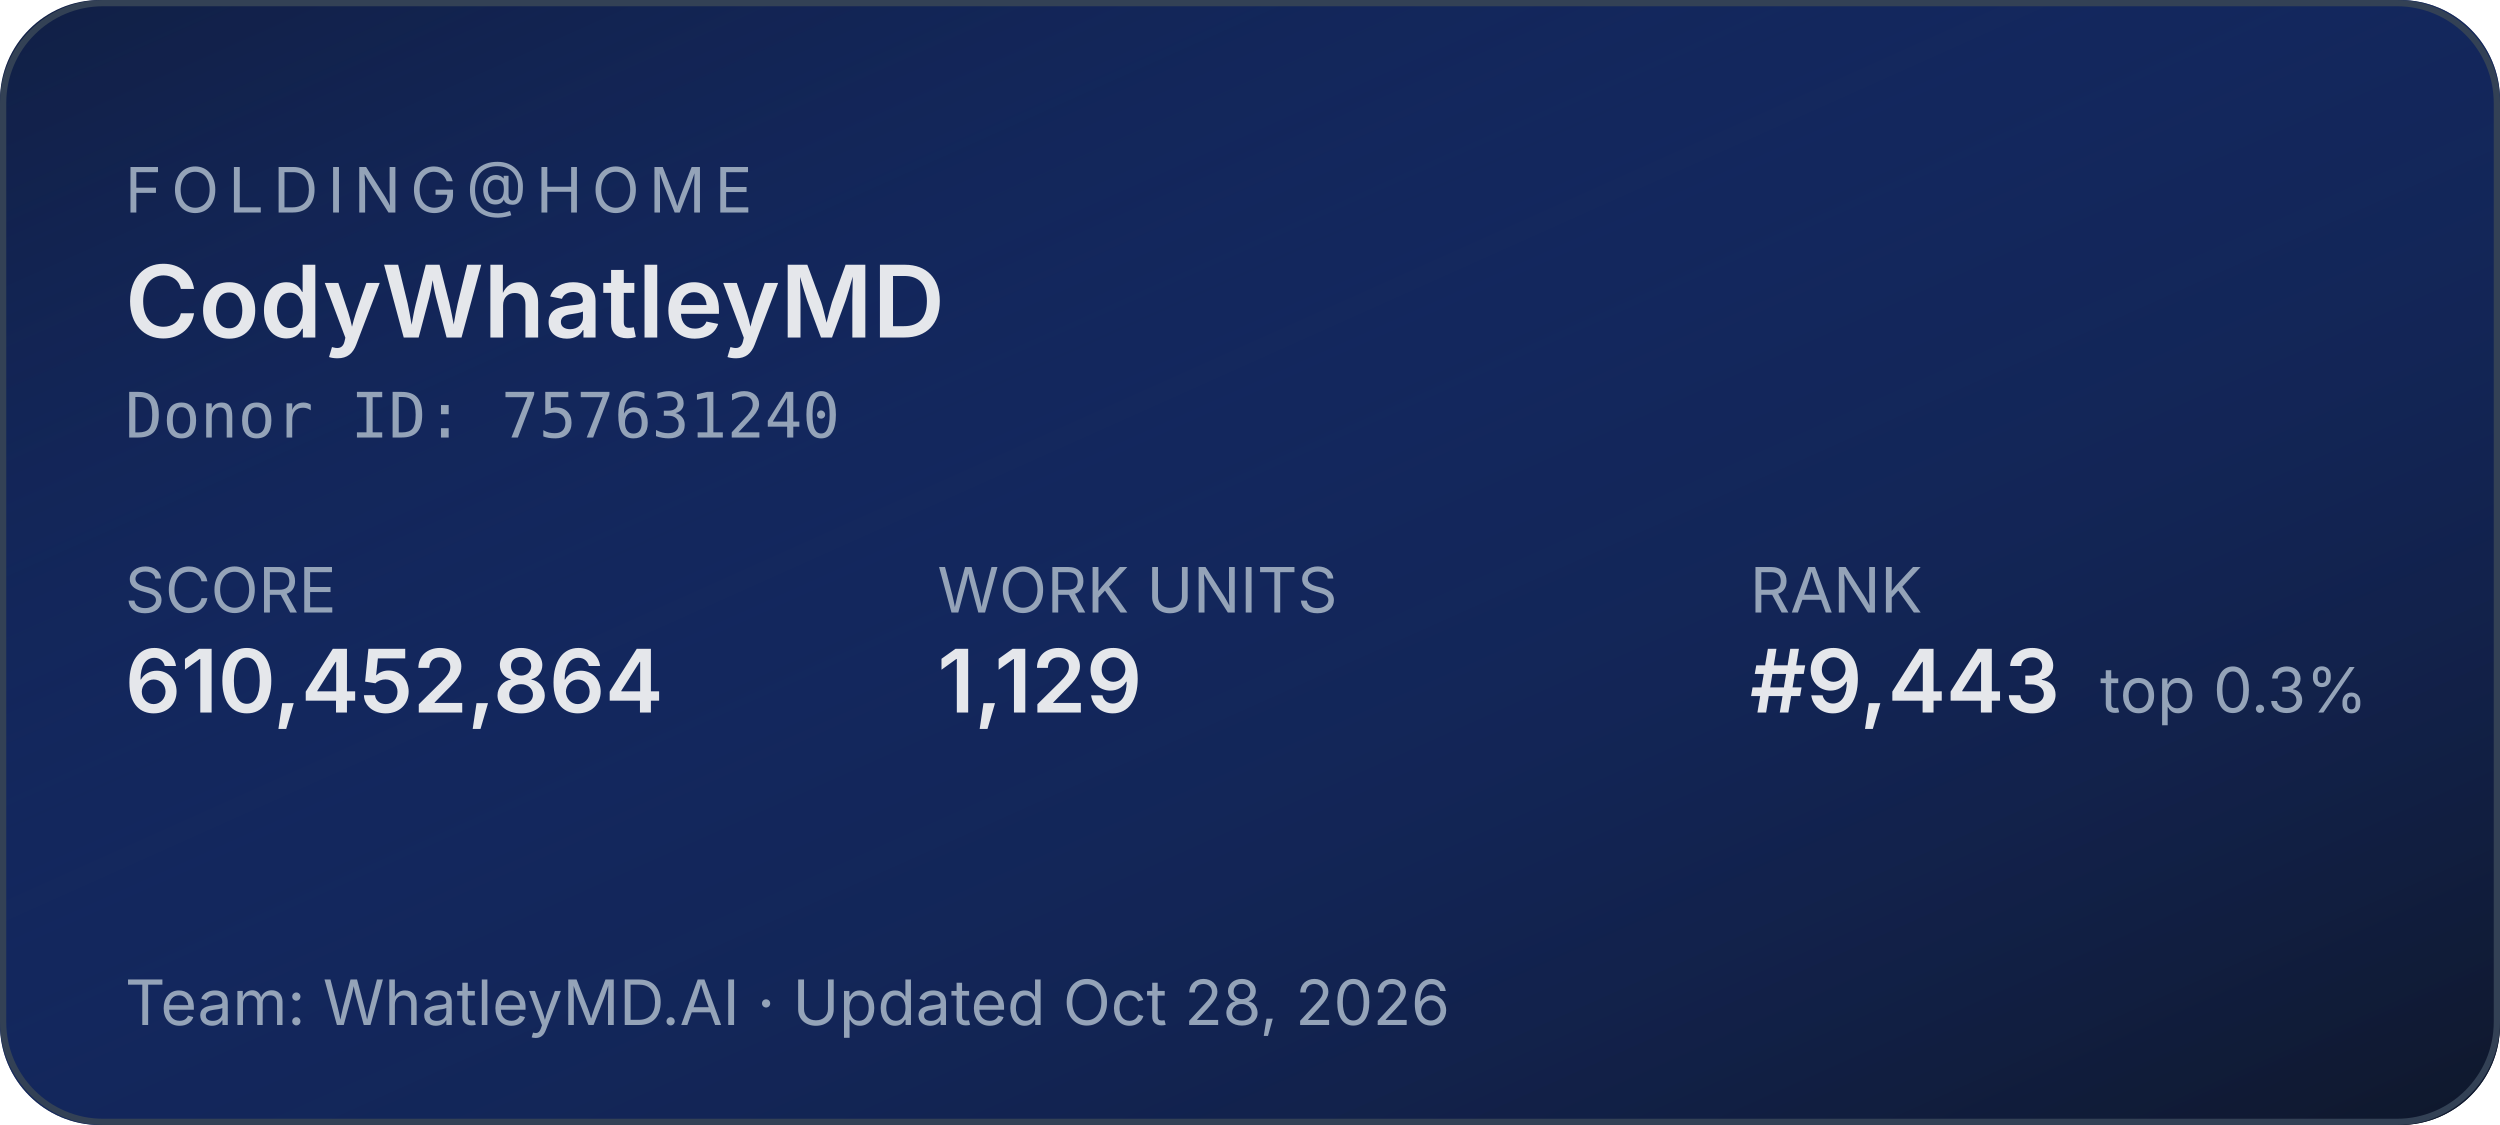
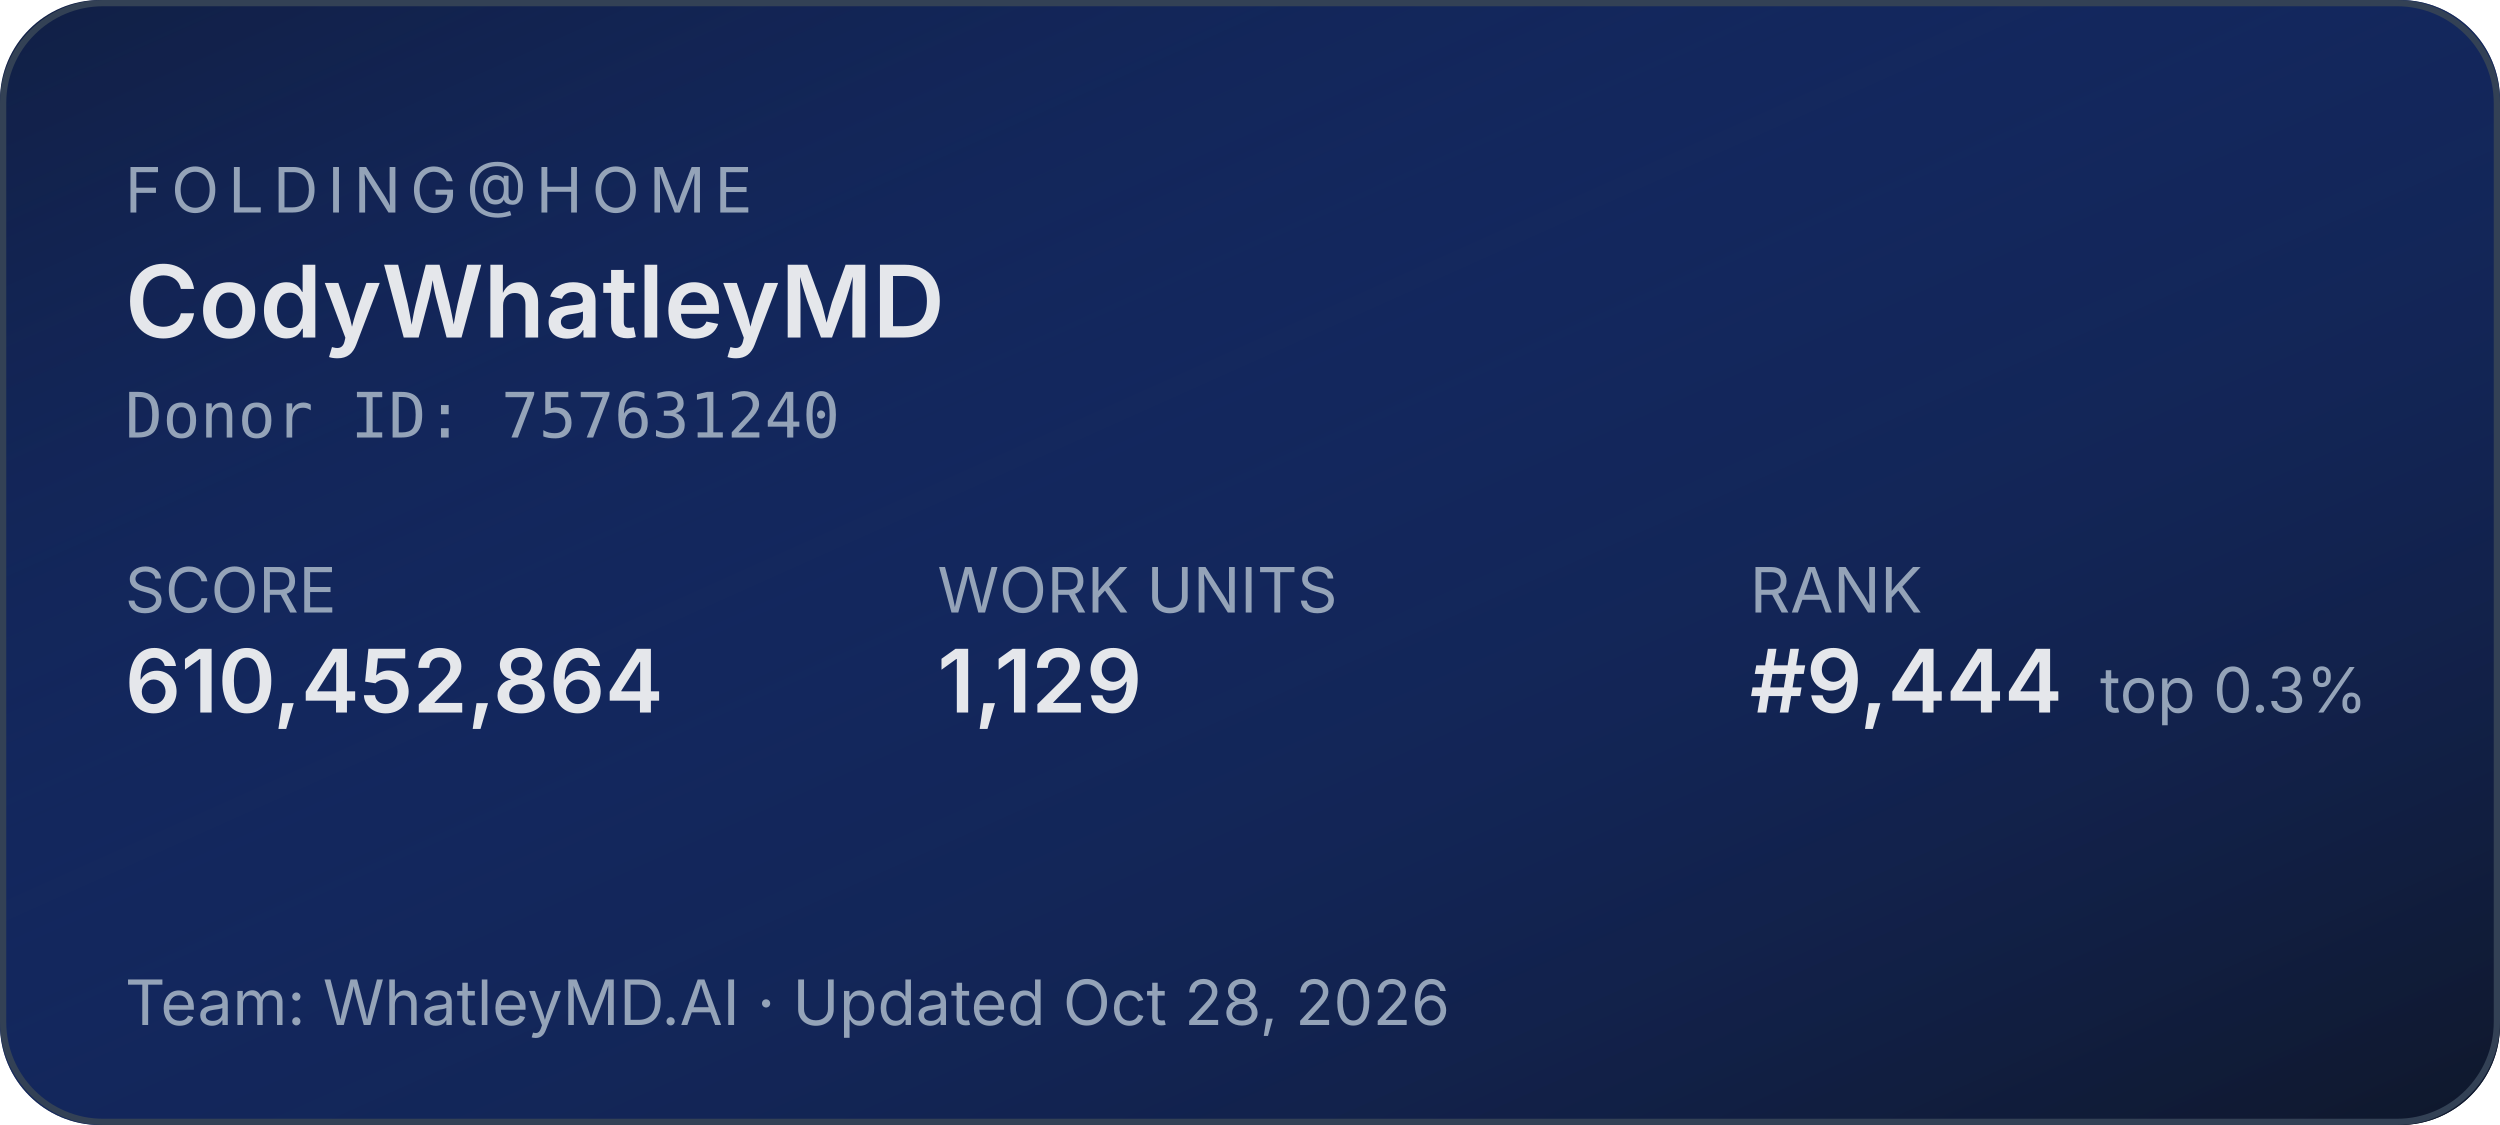
<svg xmlns="http://www.w3.org/2000/svg" width="400" height="180" role="img" aria-label="Folding@home stats for CodyWhatleyMD">
  <defs>
    <linearGradient id="bg" x1="0" y1="0" x2="1" y2="1">
      <stop offset="0%" stop-color="#1d4ed8" stop-opacity="0.15" />
      <stop offset="100%" stop-color="#0f172a" stop-opacity="1" />
    </linearGradient>
  </defs>
  <rect width="400" height="180" rx="16" fill="#0f172a" />
  <rect width="400" height="180" rx="16" fill="url(#bg)" />
  <rect x="0.5" y="0.5" width="399" height="179" rx="16" fill="none" stroke="#334155" stroke-width="1" />
  <g font-family="system-ui,-apple-system,sans-serif">
    <text x="20" y="34" fill="#94a3b8" font-size="10" letter-spacing="1.5" text-transform="uppercase">FOLDING@HOME</text>
    <text x="20" y="54" fill="#e5e7eb" font-size="16" font-weight="600">CodyWhatleyMD</text>
    <text x="20" y="70" fill="#94a3b8" font-size="10" font-family="ui-monospace,monospace">Donor ID: 757631240</text>
    <text x="20" y="98" fill="#94a3b8" font-size="10">SCORE</text>
    <text x="20" y="114" fill="#e5e7eb" font-size="14" font-weight="600">610,452,864</text>
    <text x="150" y="98" fill="#94a3b8" font-size="10">WORK UNITS</text>
    <text x="150" y="114" fill="#e5e7eb" font-size="14" font-weight="600">1,129</text>
    <text x="280" y="98" fill="#94a3b8" font-size="10">RANK</text>
-     <text x="280" y="114" fill="#e5e7eb" font-size="14" font-weight="600">#9,443</text>
+     <text x="280" y="114" fill="#e5e7eb" font-size="14" font-weight="600">#9,444</text>
    <text x="336" y="114" fill="#94a3b8" font-size="10">top 0.3%</text>
    <text x="20" y="164" fill="#94a3b8" font-size="10">Team: WhatleyMD.AI  ·  Updated Oct 28, 2026</text>
  </g>
</svg>
